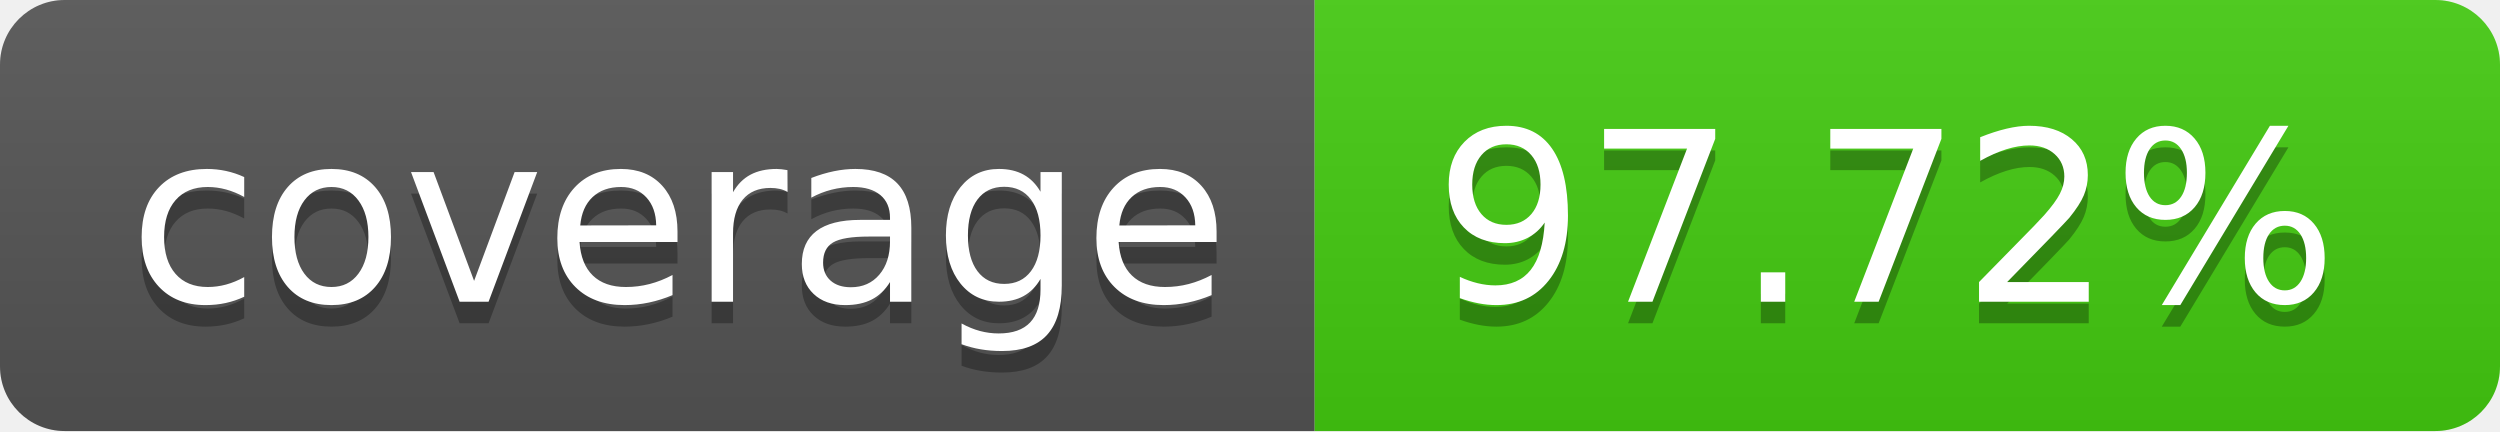
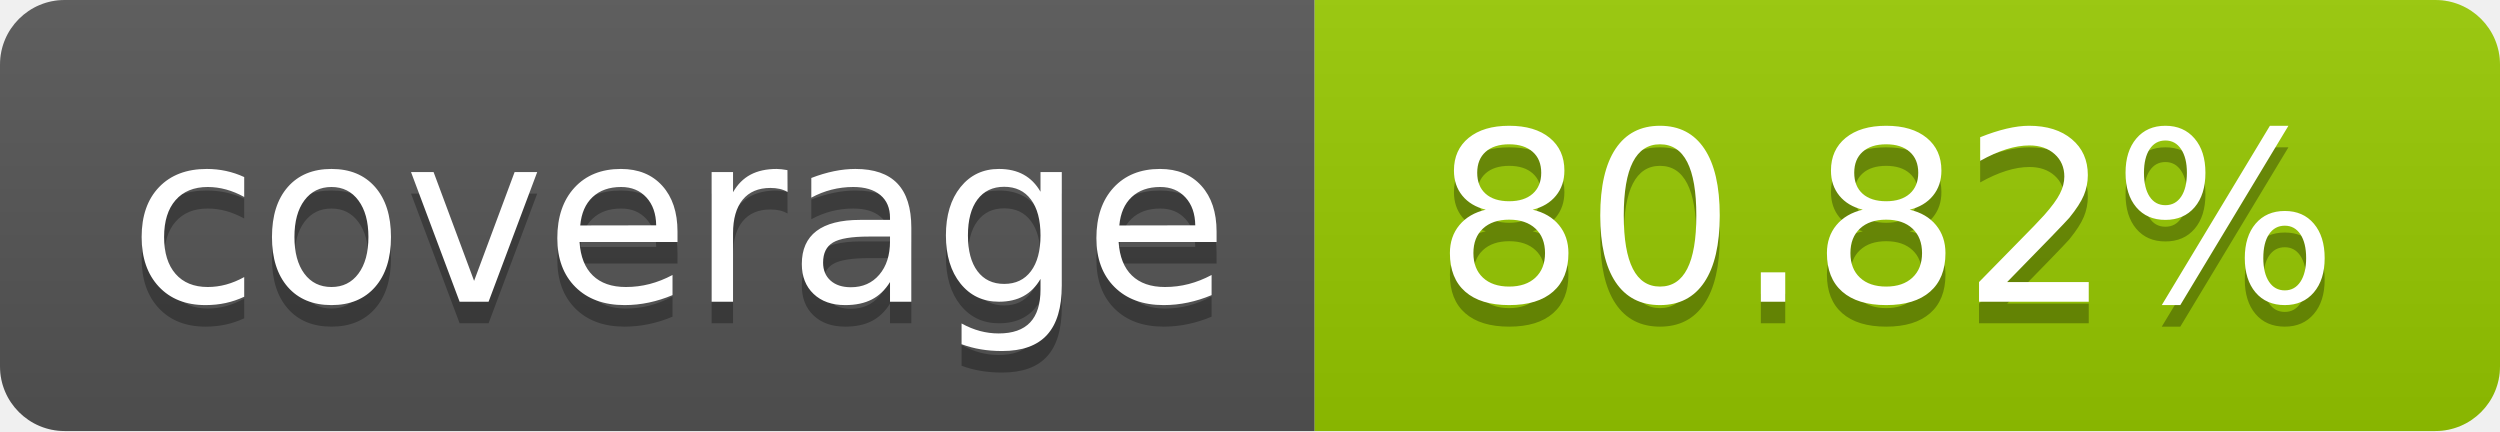
- <svg xmlns="http://www.w3.org/2000/svg" width="116" height="20" role="img" aria-label="coverage: 97.72%">
+ <svg xmlns="http://www.w3.org/2000/svg" width="116" height="20" role="img" aria-label="coverage: 80.82%">
  <linearGradient id="s" x2="0" y2="100%">
    <stop offset="0" stop-color="#bbb" stop-opacity=".1" />
    <stop offset="1" stop-opacity=".1" />
  </linearGradient>
  <clipPath id="r">
    <rect width="116" height="20" rx="3" fill="#fff" />
  </clipPath>
  <g clip-path="url(#r)">
    <rect width="61" height="20" fill="#555" />
-     <rect x="61" width="55" height="20" fill="#4c1" />
+     <rect x="61" width="55" height="20" fill="#97ca00" />
    <rect width="116" height="20" fill="url(#s)" />
  </g>
  <g fill="#fff" text-anchor="middle" font-family="Verdana,Geneva,DejaVu Sans,sans-serif" text-rendering="geometricPrecision" font-size="110">
    <text aria-hidden="true" x="315.0" y="150" fill="#010101" fill-opacity=".3" transform="scale(.1)" textLength="510">coverage</text>
    <text x="315.0" y="140" transform="scale(.1)" fill="#fff" textLength="510">coverage</text>
-     <text aria-hidden="true" x="875.0" y="150" fill="#010101" fill-opacity=".3" transform="scale(.1)" textLength="450">97.72%</text>
-     <text x="875.0" y="140" transform="scale(.1)" fill="#fff" textLength="450">97.72%</text>
+     <text aria-hidden="true" x="875.0" y="150" fill="#010101" fill-opacity=".3" transform="scale(.1)" textLength="450">80.82%</text>
+     <text x="875.0" y="140" transform="scale(.1)" fill="#fff" textLength="450">80.82%</text>
  </g>
</svg>
